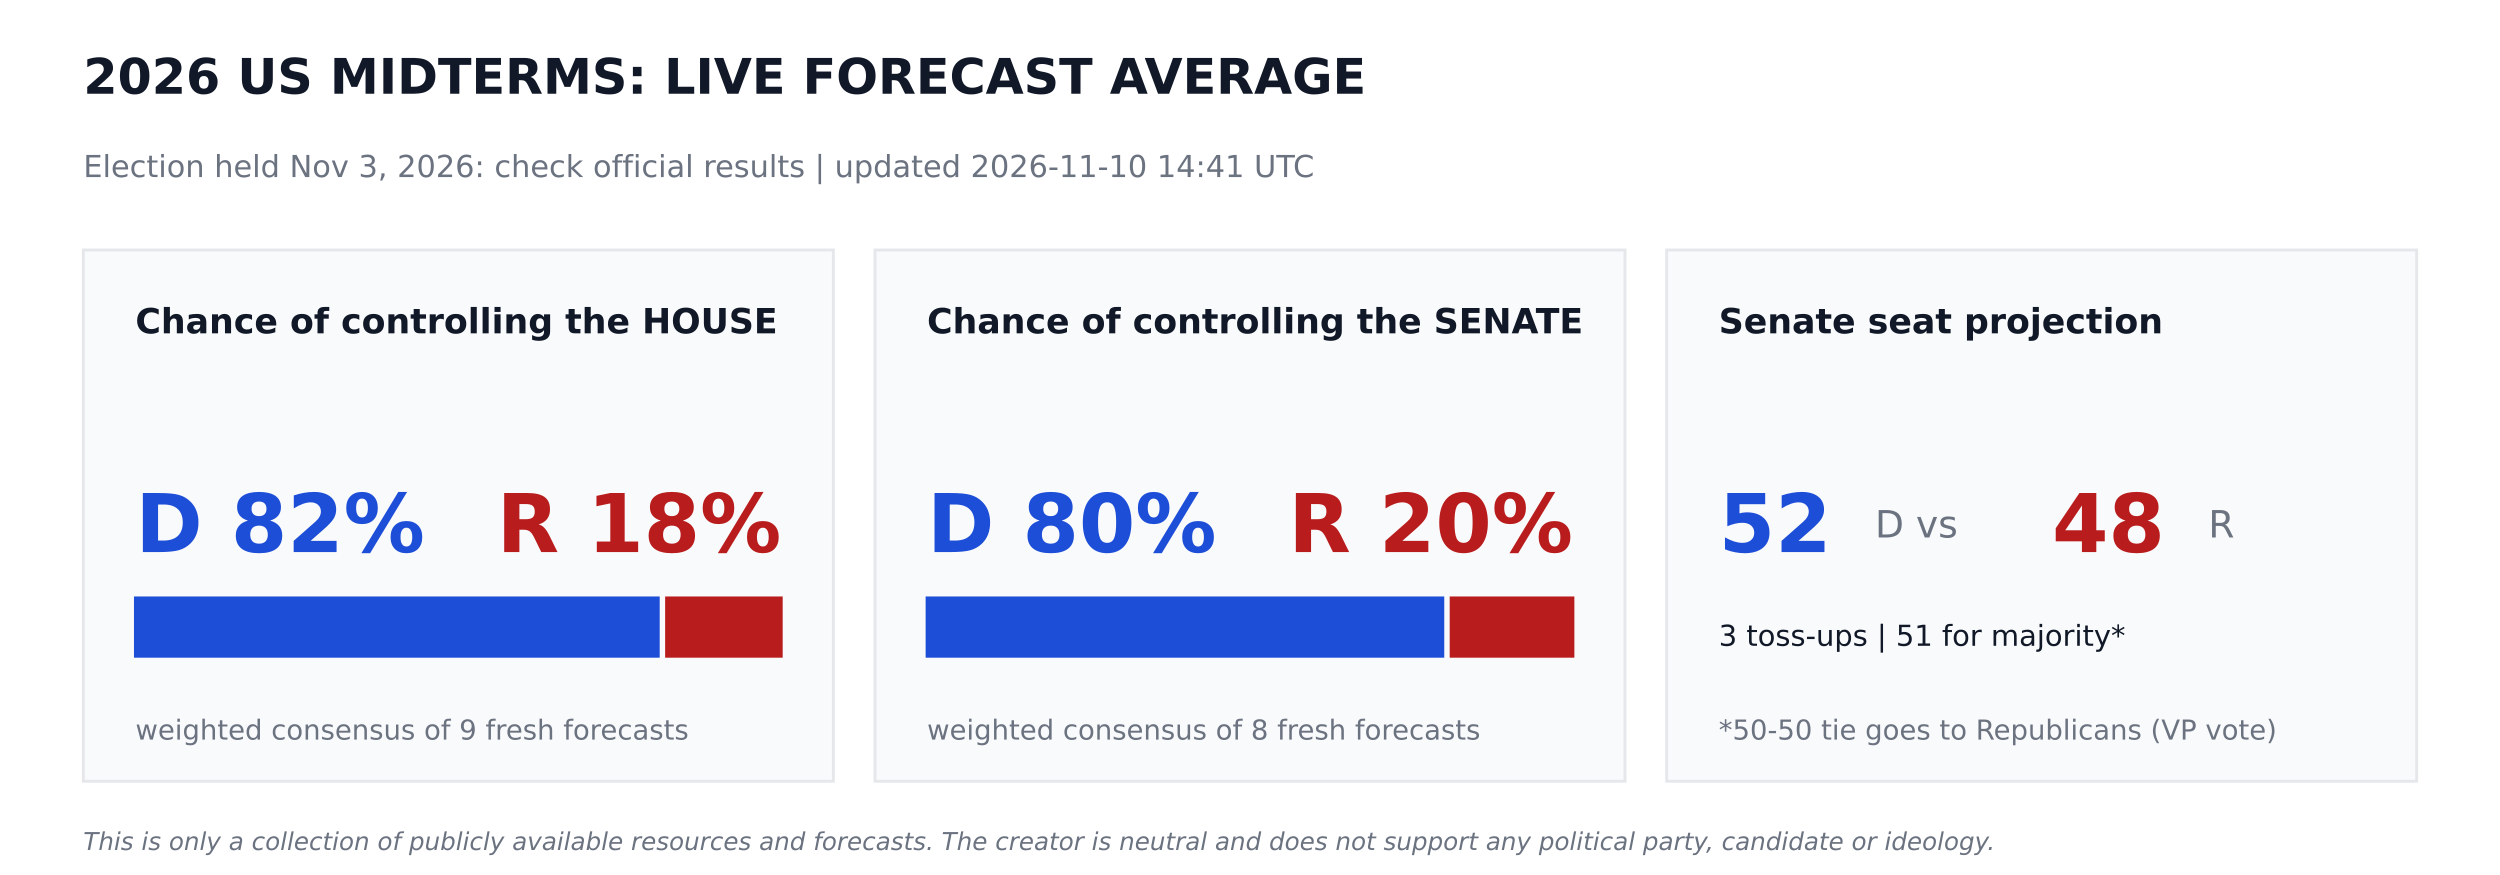
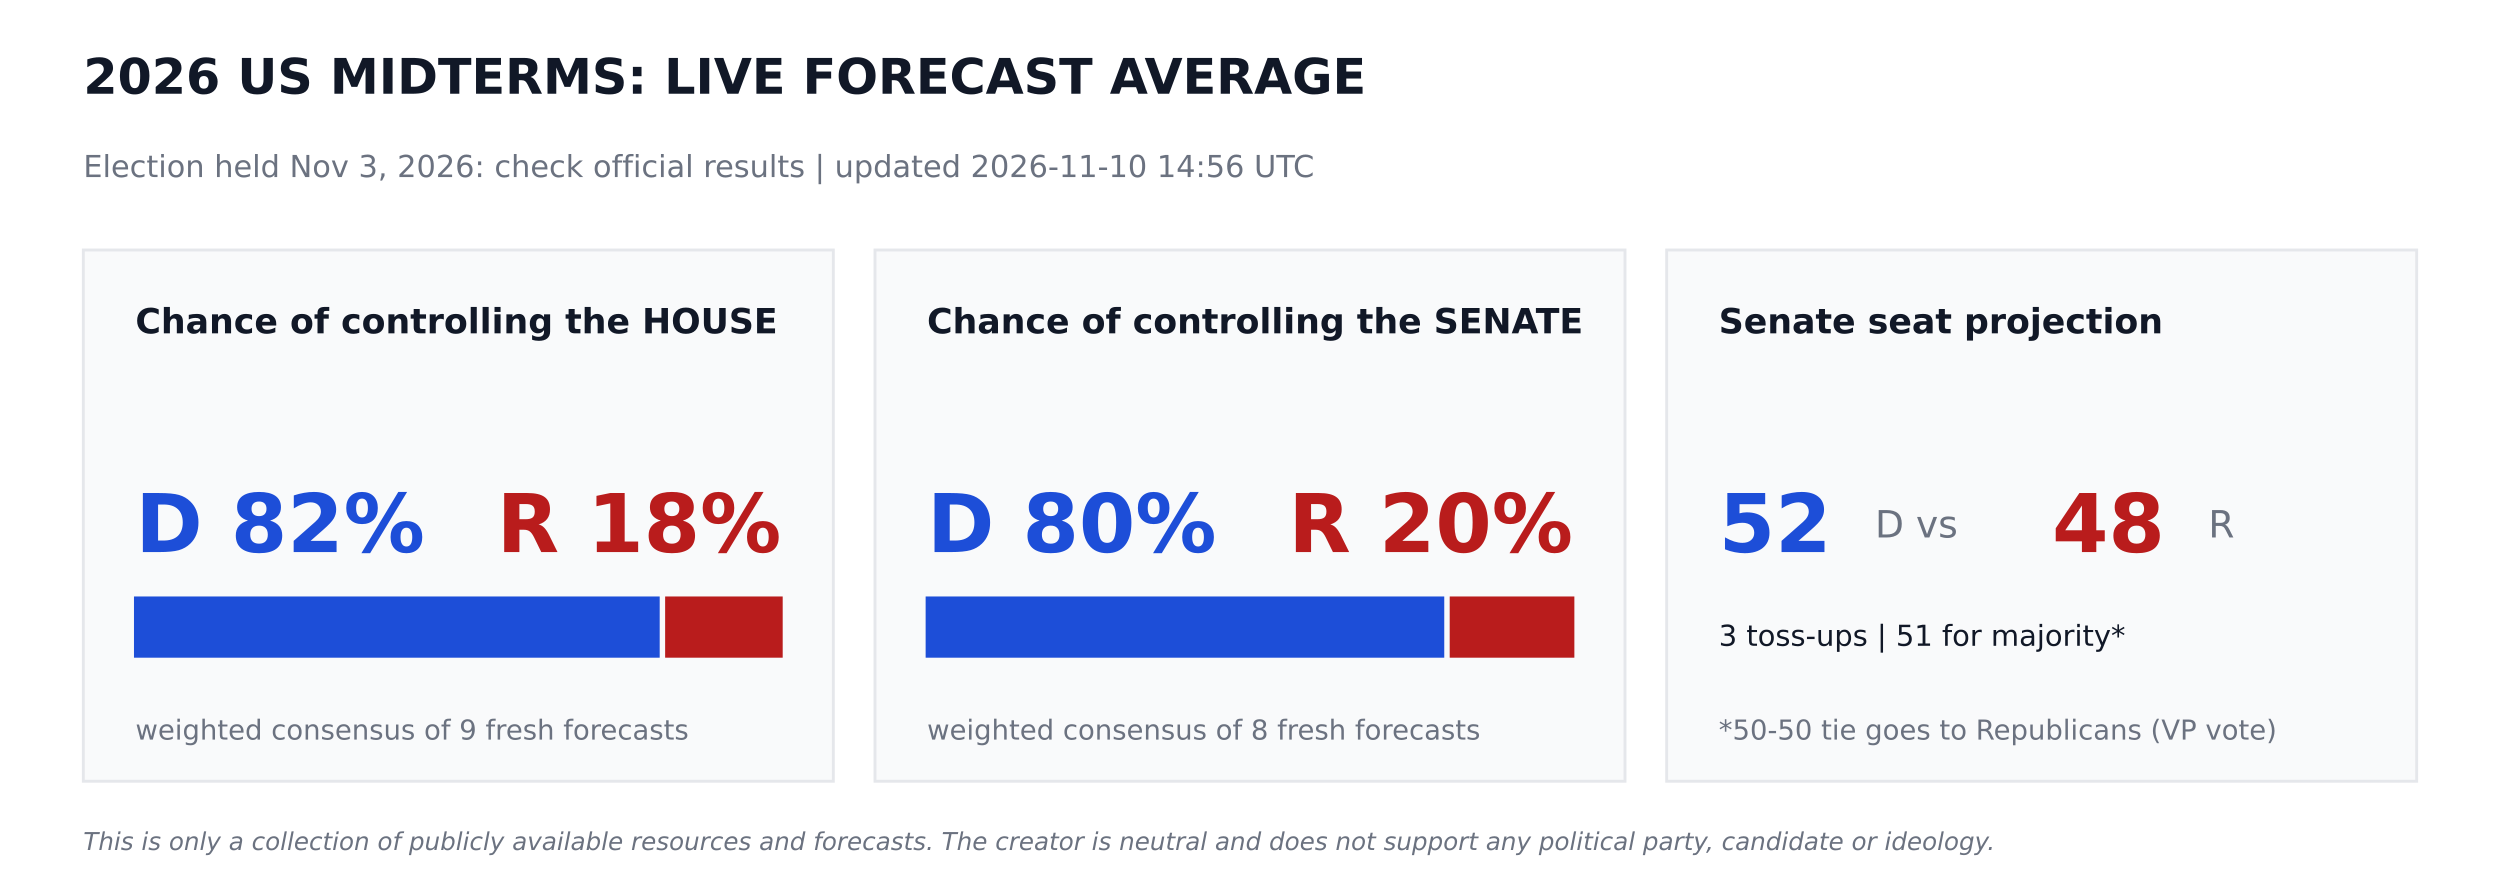
<svg xmlns="http://www.w3.org/2000/svg" width="864pt" height="302.4pt" viewBox="0 0 864 302.4" version="1.1">
  <defs>
    <style type="text/css">*{stroke-linejoin: round; stroke-linecap: butt}</style>
  </defs>
  <g id="figure_1">
    <g id="patch_1">
      <path d="M 0 302.4  L 864 302.4  L 864 0  L 0 0  z " style="fill: #ffffff" />
    </g>
    <g id="axes_1">
      <g id="patch_2">
-         <path d="M 28.8 270  L 288 270  L 288 86.4  L 28.8 86.4  z " clip-path="url(#p890d712d6e)" style="fill: #f9fafb; stroke: #e5e7eb; stroke-linejoin: miter" />
+         <path d="M 28.8 270  L 288 270  L 288 86.4  L 28.8 86.4  z " clip-path="url(#pf8ab65deff)" style="fill: #f9fafb; stroke: #e5e7eb; stroke-linejoin: miter" />
      </g>
      <g id="patch_3">
-         <path d="M 46.8 226.8  L 227.491 226.8  L 227.491 206.64  L 46.8 206.64  z " clip-path="url(#p890d712d6e)" style="fill: #1d4ed8; stroke: #1d4ed8; stroke-linejoin: miter" />
+         <path d="M 46.8 226.8  L 227.491 226.8  L 227.491 206.64  L 46.8 206.64  z " clip-path="url(#pf8ab65deff)" style="fill: #1d4ed8; stroke: #1d4ed8; stroke-linejoin: miter" />
      </g>
      <g id="patch_4">
-         <path d="M 230.371 226.8  L 270 226.8  L 270 206.64  L 230.371 206.64  z " clip-path="url(#p890d712d6e)" style="fill: #b91c1c; stroke: #b91c1c; stroke-linejoin: miter" />
+         <path d="M 230.371 226.8  L 270 226.8  L 270 206.64  L 230.371 206.64  z " clip-path="url(#pf8ab65deff)" style="fill: #b91c1c; stroke: #b91c1c; stroke-linejoin: miter" />
      </g>
      <g id="patch_5">
-         <path d="M 302.4 270  L 561.6 270  L 561.6 86.4  L 302.4 86.4  z " clip-path="url(#p890d712d6e)" style="fill: #f9fafb; stroke: #e5e7eb; stroke-linejoin: miter" />
+         <path d="M 302.4 270  L 561.6 270  L 561.6 86.4  L 302.4 86.4  z " clip-path="url(#pf8ab65deff)" style="fill: #f9fafb; stroke: #e5e7eb; stroke-linejoin: miter" />
      </g>
      <g id="patch_6">
-         <path d="M 320.4 226.8  L 498.636 226.8  L 498.636 206.64  L 320.4 206.64  z " clip-path="url(#p890d712d6e)" style="fill: #1d4ed8; stroke: #1d4ed8; stroke-linejoin: miter" />
+         <path d="M 320.4 226.8  L 498.636 226.8  L 498.636 206.64  L 320.4 206.64  z " clip-path="url(#pf8ab65deff)" style="fill: #1d4ed8; stroke: #1d4ed8; stroke-linejoin: miter" />
      </g>
      <g id="patch_7">
-         <path d="M 501.516 226.8  L 543.6 226.8  L 543.6 206.64  L 501.516 206.64  z " clip-path="url(#p890d712d6e)" style="fill: #b91c1c; stroke: #b91c1c; stroke-linejoin: miter" />
+         <path d="M 501.516 226.8  L 543.6 226.8  L 543.6 206.64  L 501.516 206.64  z " clip-path="url(#pf8ab65deff)" style="fill: #b91c1c; stroke: #b91c1c; stroke-linejoin: miter" />
      </g>
      <g id="patch_8">
-         <path d="M 576 270  L 835.2 270  L 835.2 86.4  L 576 86.4  z " clip-path="url(#p890d712d6e)" style="fill: #f9fafb; stroke: #e5e7eb; stroke-linejoin: miter" />
+         <path d="M 576 270  L 835.2 270  L 835.2 86.4  L 576 86.4  z " clip-path="url(#pf8ab65deff)" style="fill: #f9fafb; stroke: #e5e7eb; stroke-linejoin: miter" />
      </g>
      <g id="text_1">
        <text style="font-weight: 700; font-size: 17px; font-family: 'DejaVu Sans'; text-anchor: start; fill: #111827" x="28.8" y="32.4" transform="rotate(-0 28.8 32.4)">2026 US MIDTERMS: LIVE FORECAST AVERAGE</text>
      </g>
      <g id="text_2">
-         <text style="font-size: 10.5px; font-family: 'DejaVu Sans'; text-anchor: start; fill: #6b7280" x="28.8" y="61.2" transform="rotate(-0 28.8 61.2)">Election held Nov 3, 2026: check official results   |   updated 2026-11-10 14:41 UTC</text>
+         <text style="font-size: 10.5px; font-family: 'DejaVu Sans'; text-anchor: start; fill: #6b7280" x="28.8" y="61.2" transform="rotate(-0 28.8 61.2)">Election held Nov 3, 2026: check official results   |   updated 2026-11-10 14:56 UTC</text>
      </g>
      <g id="text_3">
        <text style="font-weight: 700; font-size: 12px; font-family: 'DejaVu Sans'; text-anchor: start; fill: #111827" x="46.8" y="115.2" transform="rotate(-0 46.8 115.2)">Chance of controlling the HOUSE</text>
      </g>
      <g id="text_4">
        <text style="font-weight: 700; font-size: 28px; font-family: 'DejaVu Sans'; text-anchor: start; fill: #1d4ed8" x="46.8" y="190.8" transform="rotate(-0 46.8 190.8)">D 82%</text>
      </g>
      <g id="text_5">
        <text style="font-weight: 700; font-size: 28px; font-family: 'DejaVu Sans'; text-anchor: end; fill: #b91c1c" x="270" y="190.8" transform="rotate(-0 270 190.8)">R 18%</text>
      </g>
      <g id="text_6">
        <text style="font-size: 9.5px; font-family: 'DejaVu Sans'; text-anchor: start; fill: #6b7280" x="46.8" y="255.6" transform="rotate(-0 46.8 255.6)">weighted consensus of 9 fresh forecasts</text>
      </g>
      <g id="text_7">
        <text style="font-weight: 700; font-size: 12px; font-family: 'DejaVu Sans'; text-anchor: start; fill: #111827" x="320.4" y="115.2" transform="rotate(-0 320.4 115.2)">Chance of controlling the SENATE</text>
      </g>
      <g id="text_8">
        <text style="font-weight: 700; font-size: 28px; font-family: 'DejaVu Sans'; text-anchor: start; fill: #1d4ed8" x="320.4" y="190.8" transform="rotate(-0 320.4 190.8)">D 80%</text>
      </g>
      <g id="text_9">
        <text style="font-weight: 700; font-size: 28px; font-family: 'DejaVu Sans'; text-anchor: end; fill: #b91c1c" x="543.6" y="190.8" transform="rotate(-0 543.6 190.8)">R 20%</text>
      </g>
      <g id="text_10">
        <text style="font-size: 9.5px; font-family: 'DejaVu Sans'; text-anchor: start; fill: #6b7280" x="320.4" y="255.6" transform="rotate(-0 320.4 255.6)">weighted consensus of 8 fresh forecasts</text>
      </g>
      <g id="text_11">
        <text style="font-weight: 700; font-size: 12px; font-family: 'DejaVu Sans'; text-anchor: start; fill: #111827" x="594" y="115.2" transform="rotate(-0 594 115.2)">Senate seat projection</text>
      </g>
      <g id="text_12">
        <text style="font-weight: 700; font-size: 28px; font-family: 'DejaVu Sans'; text-anchor: start; fill: #1d4ed8" x="594" y="190.8" transform="rotate(-0 594 190.8)">52</text>
      </g>
      <g id="text_13">
        <text style="font-size: 13px; font-family: 'DejaVu Sans'; text-anchor: start; fill: #6b7280" x="648" y="185.76" transform="rotate(-0 648 185.76)">D  vs</text>
      </g>
      <g id="text_14">
        <text style="font-weight: 700; font-size: 28px; font-family: 'DejaVu Sans'; text-anchor: start; fill: #b91c1c" x="709.2" y="190.8" transform="rotate(-0 709.2 190.8)">48</text>
      </g>
      <g id="text_15">
        <text style="font-size: 13px; font-family: 'DejaVu Sans'; text-anchor: start; fill: #6b7280" x="763.2" y="185.76" transform="rotate(-0 763.2 185.76)">R</text>
      </g>
      <g id="text_16">
        <text style="font-size: 10px; font-family: 'DejaVu Sans'; text-anchor: start; fill: #111827" x="594" y="223.2" transform="rotate(-0 594 223.2)">3 toss-ups  |  51 for majority*</text>
      </g>
      <g id="text_17">
        <text style="font-size: 9.5px; font-family: 'DejaVu Sans'; text-anchor: start; fill: #6b7280" x="594" y="255.6" transform="rotate(-0 594 255.6)">*50-50 tie goes to Republicans (VP vote)</text>
      </g>
      <g id="text_18">
        <text style="font-style: italic; font-size: 8.5px; font-family: 'DejaVu Sans'; text-anchor: start; fill: #6b7280" x="28.8" y="293.76" transform="rotate(-0 28.8 293.76)">This is only a collection of publicly available resources and forecasts. The creator is neutral and does not support any political party, candidate or ideology.</text>
      </g>
    </g>
  </g>
  <defs>
-     <clipPath id="p890d712d6e">
+     <clipPath id="pf8ab65deff">
      <rect x="0" y="0" width="864" height="302.4" />
    </clipPath>
  </defs>
</svg>
